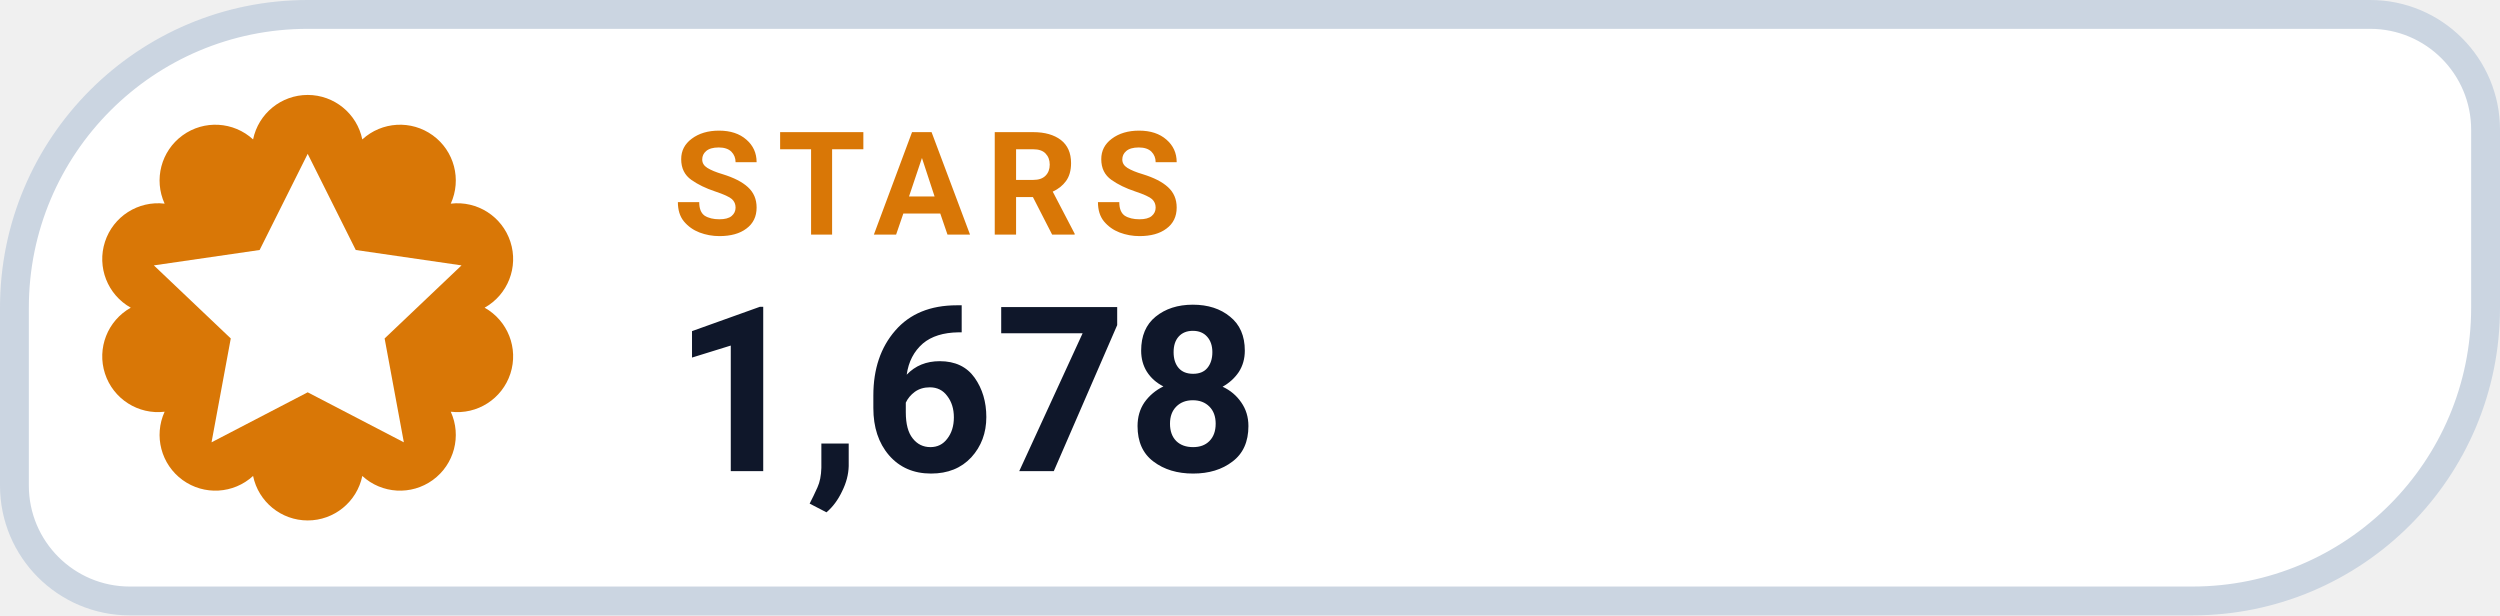
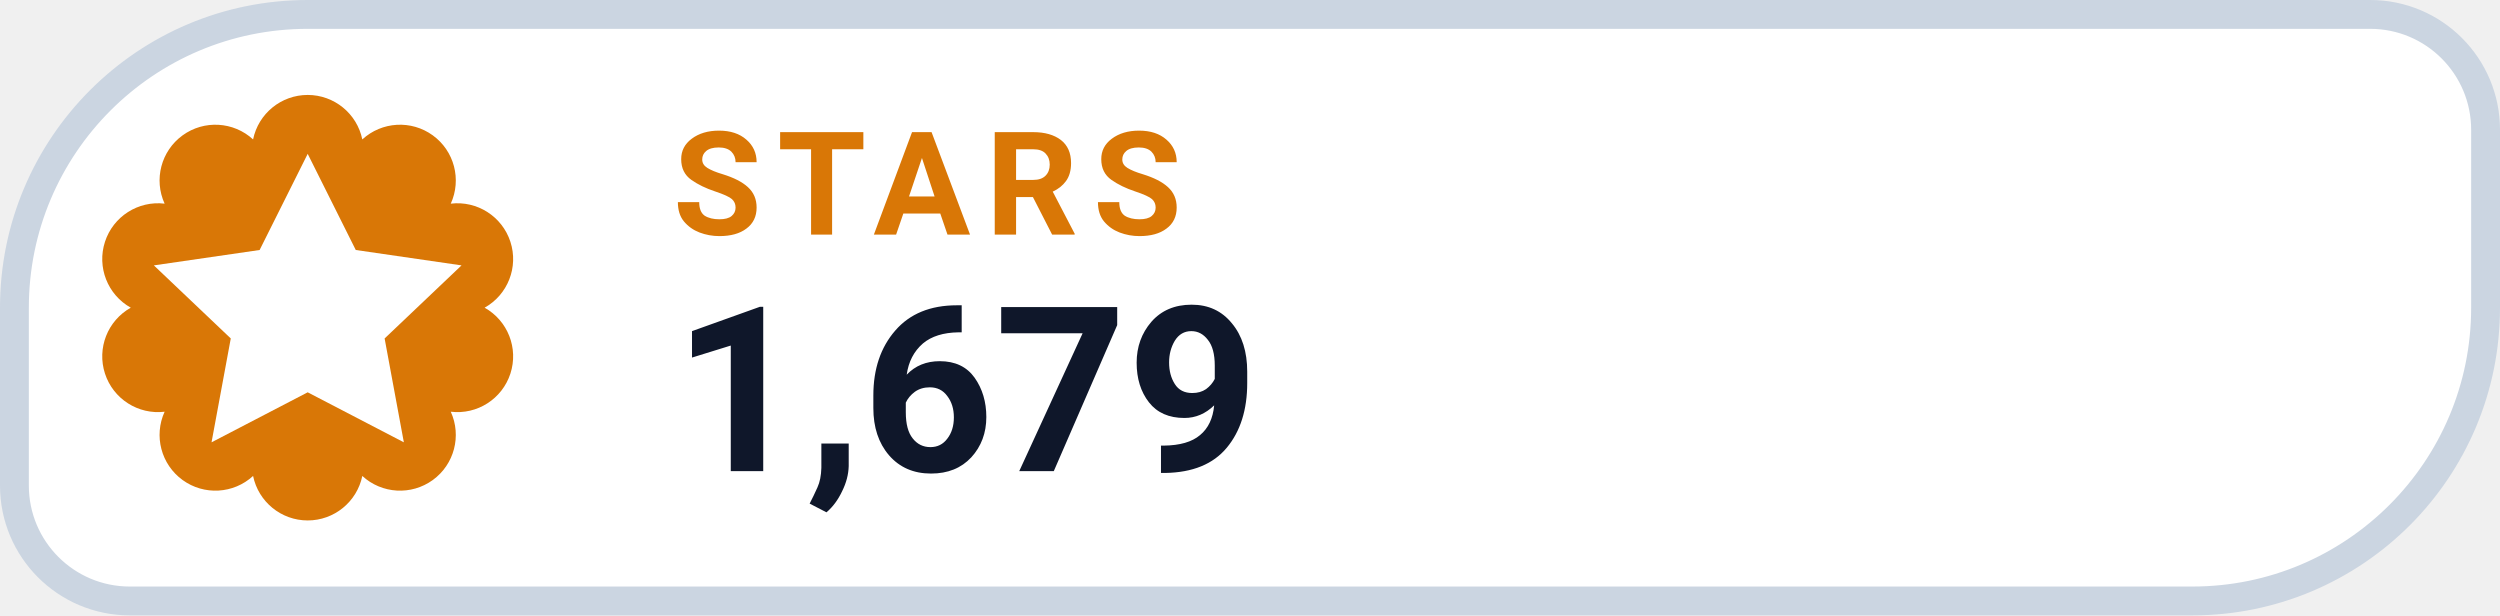
- <svg xmlns="http://www.w3.org/2000/svg" width="130" height="32" viewBox="0 0 130 32" role="img" aria-label="STARS 1,678">
+ <svg xmlns="http://www.w3.org/2000/svg" width="130" height="32" viewBox="0 0 130 32" role="img" aria-label="STARS 1,679">
  <path d="M 16.00 0.75 H 123.25 A 6.00 6.00 0 0 1 129.25 6.75 V 16.00 A 15.25 15.25 0 0 1 114.00 31.25 H 6.75 A 6.00 6.00 0 0 1 0.75 25.25 V 16.00 A 15.25 15.25 0 0 1 16.00 0.75 Z" fill="#FFFFFF" stroke="#CBD5E1" stroke-width="1.5" />
  <path d="M 13.16 7.25 A 2.90 2.90 0 0 1 18.84 7.25 A 2.90 2.90 0 0 1 23.44 10.59 A 2.90 2.90 0 0 1 25.20 16.00 A 2.90 2.90 0 0 1 23.44 21.41 A 2.90 2.90 0 0 1 18.84 24.75 A 2.90 2.90 0 0 1 13.16 24.75 A 2.90 2.90 0 0 1 8.56 21.41 A 2.90 2.90 0 0 1 6.80 16.00 A 2.90 2.90 0 0 1 8.56 10.59 A 2.90 2.90 0 0 1 13.16 7.25 Z" fill="#D97706" />
  <g transform="translate(16 16)" style="color:#FFFFFF;">
    <path d="M0 -8 l2.5 5 5.5 .8 -4 3.8 1 5.4 -5 -2.6 -5 2.6 1 -5.4 -4 -3.8 5.5 -.8 Z" fill="currentColor" />
  </g>
  <text x="35" y="12.2" fill="#D97706" font-family="-apple-system,BlinkMacSystemFont,'Segoe UI',Roboto,Helvetica,Arial,sans-serif" font-size="7.5" font-weight="700" letter-spacing=".8">STARS</text>
-   <text x="35" y="24.5" fill="#0F172A" font-family="-apple-system,BlinkMacSystemFont,'Segoe UI',Roboto,Helvetica,Arial,sans-serif" font-size="12" font-weight="750">1,678</text>
+   <text x="35" y="24.5" fill="#0F172A" font-family="-apple-system,BlinkMacSystemFont,'Segoe UI',Roboto,Helvetica,Arial,sans-serif" font-size="12" font-weight="750">1,679</text>
</svg>
